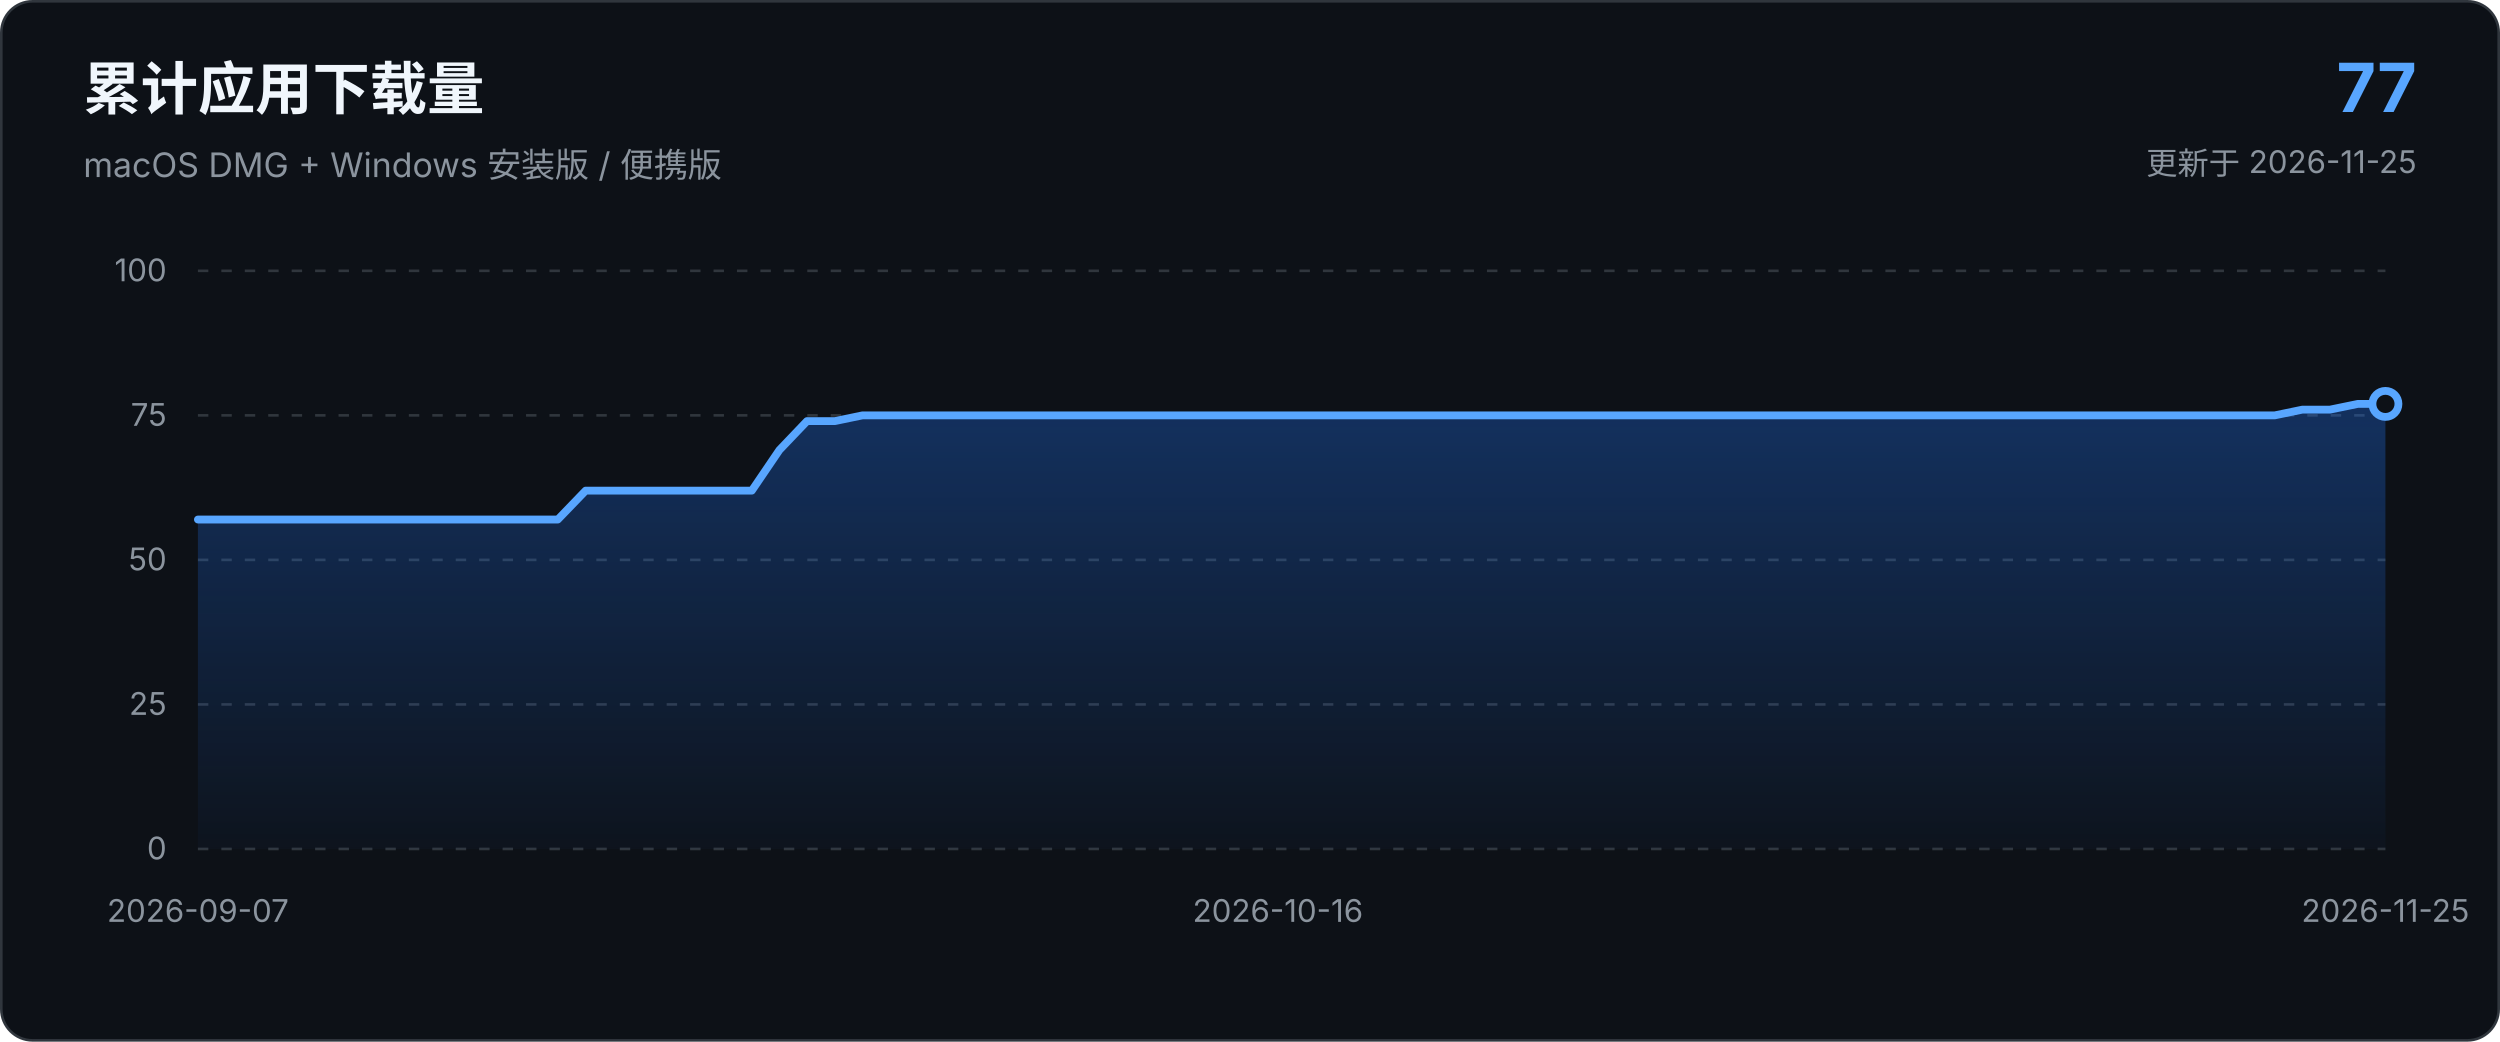
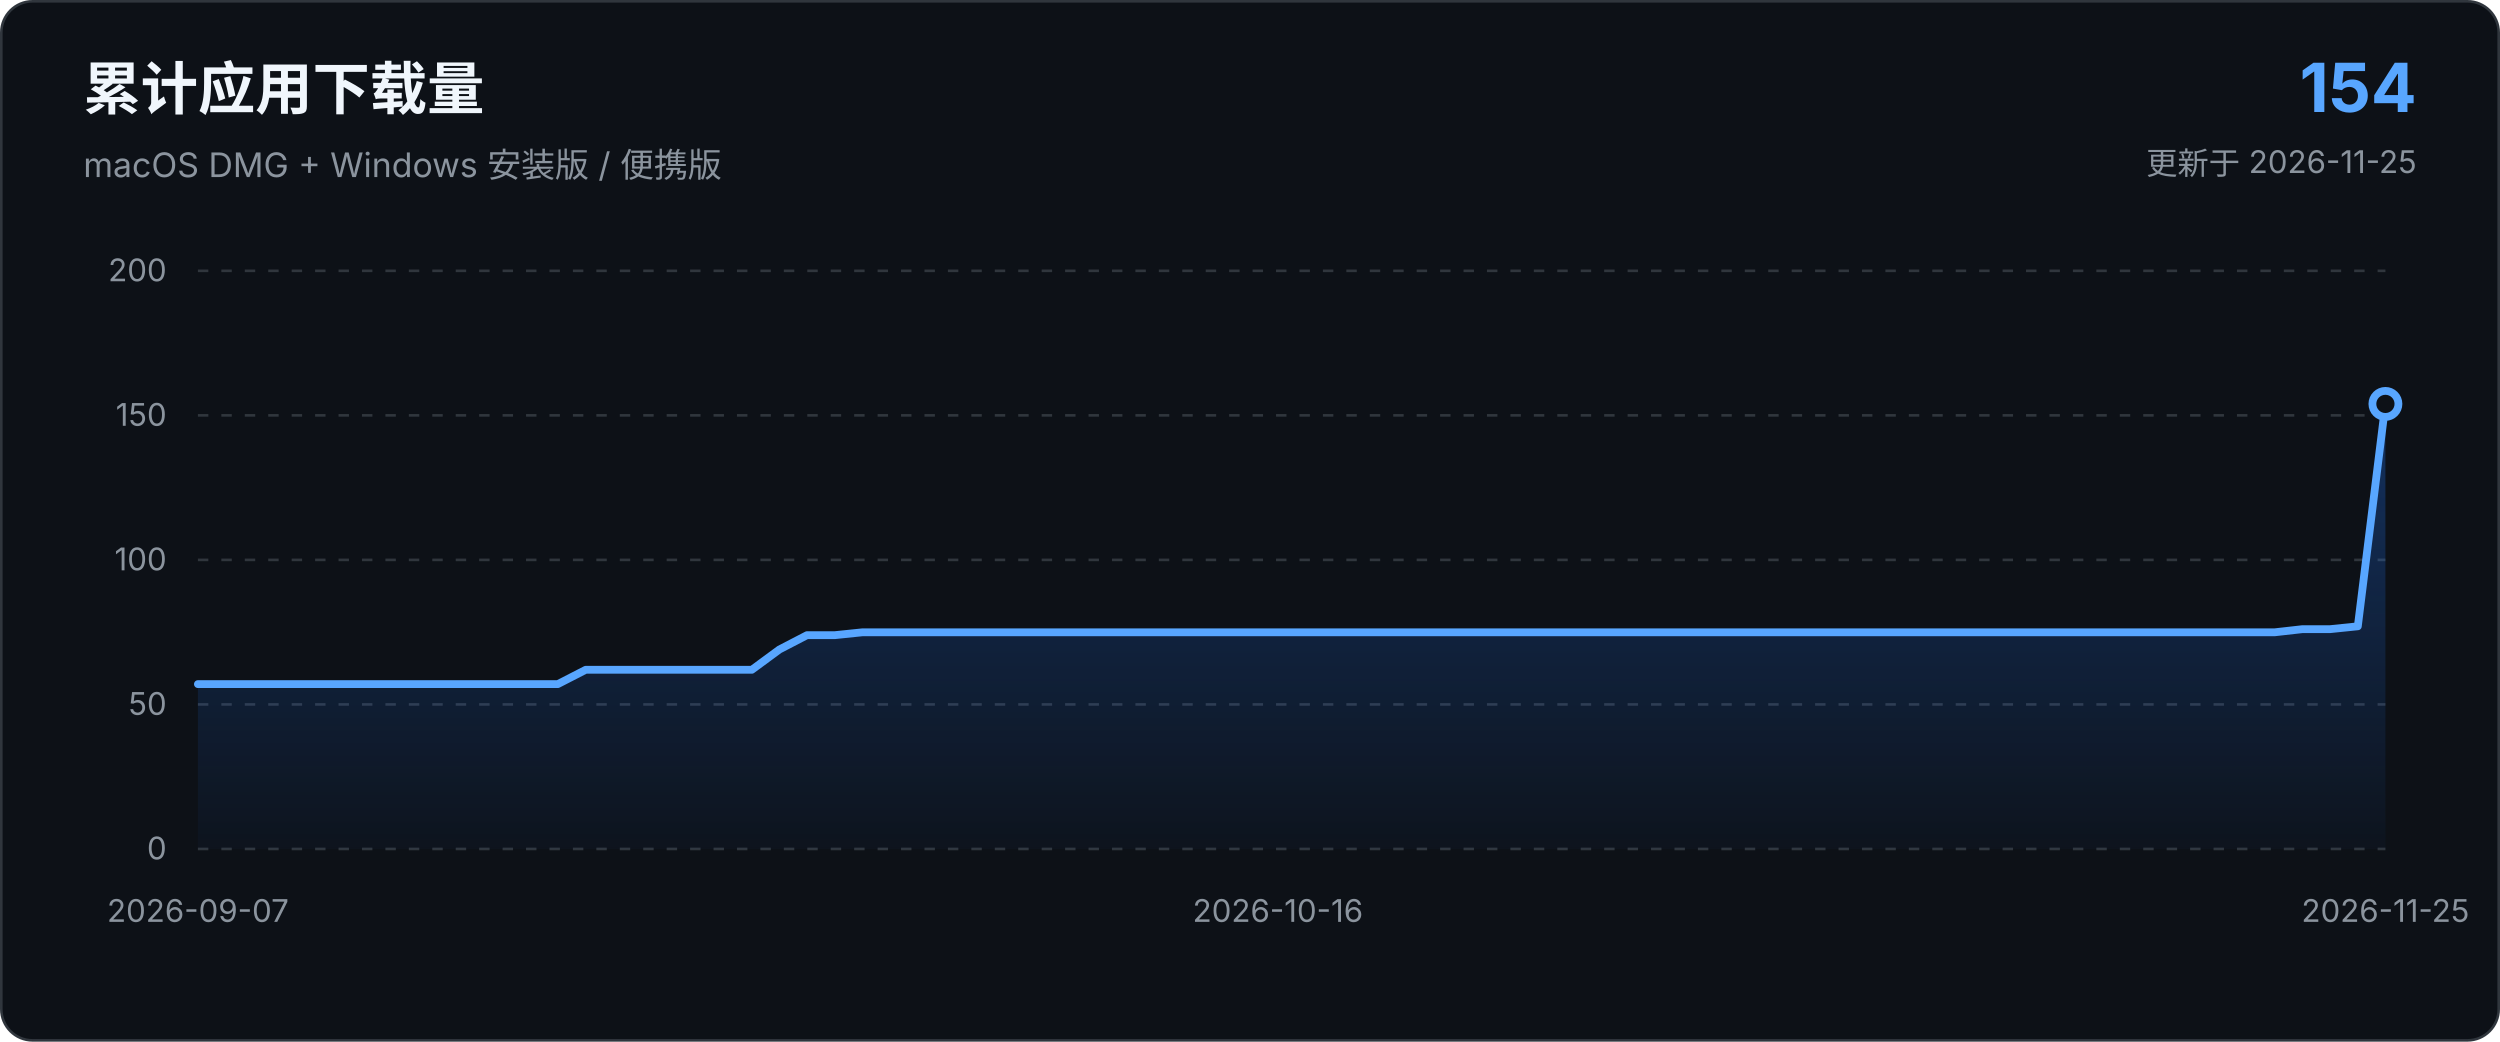
<svg xmlns="http://www.w3.org/2000/svg" viewBox="0 0 960 400" role="img" aria-labelledby="chart-title chart-description">
  <defs>
    <linearGradient id="area-gradient" x1="0" x2="0" y1="0" y2="1">
      <stop offset="0%" stop-color="#1f6feb" stop-opacity="0.34" />
      <stop offset="100%" stop-color="#1f6feb" stop-opacity="0.03" />
    </linearGradient>
  </defs>
  <style>
    text { font-family: -apple-system, BlinkMacSystemFont, "Segoe UI", sans-serif; }
    .axis { fill: #8b949e; font-size: 12px; }
    .grid { stroke: #30363d; stroke-width: 1; stroke-dasharray: 4 5; }
  </style>
  <rect x="0.5" y="0.5" width="959" height="399" rx="12" fill="#0d1117" stroke="#30363d" />
  <text x="32" y="42" fill="#f0f6fc" font-size="22" font-weight="650">累计应用下载量</text>
  <text x="32" y="68" fill="#8b949e" font-size="13">macOS DMG + Windows 安装版 / 便携版</text>
-   <text x="928" y="43" text-anchor="end" fill="#58a6ff" font-size="26" font-weight="700">77</text>
+   <text x="928" y="43" text-anchor="end" fill="#58a6ff" font-size="26" font-weight="700">154</text>
  <text x="928" y="67" text-anchor="end" fill="#8b949e" font-size="12">更新于 2026-11-25</text>
  <line x1="76.0" y1="326.0" x2="916.0" y2="326.0" class="grid" />
  <text x="64.0" y="330.0" text-anchor="end" class="axis">0</text>
  <line x1="76.0" y1="270.5" x2="916.0" y2="270.5" class="grid" />
-   <text x="64.0" y="274.5" text-anchor="end" class="axis">25</text>
+   <text x="64.0" y="274.5" text-anchor="end" class="axis">50</text>
  <line x1="76.0" y1="215.0" x2="916.0" y2="215.0" class="grid" />
-   <text x="64.0" y="219.0" text-anchor="end" class="axis">50</text>
+   <text x="64.0" y="219.0" text-anchor="end" class="axis">100</text>
  <line x1="76.0" y1="159.5" x2="916.0" y2="159.5" class="grid" />
-   <text x="64.0" y="163.5" text-anchor="end" class="axis">75</text>
+   <text x="64.0" y="163.5" text-anchor="end" class="axis">150</text>
  <line x1="76.0" y1="104.0" x2="916.0" y2="104.0" class="grid" />
-   <text x="64.0" y="108.0" text-anchor="end" class="axis">100</text>
-   <path d="M 76.0 326.0 L 76.0 199.5 L 86.6 199.5 L 97.3 199.5 L 107.9 199.5 L 118.5 199.5 L 129.2 199.5 L 139.8 199.5 L 150.4 199.5 L 161.1 199.5 L 171.7 199.5 L 182.3 199.5 L 193.0 199.5 L 203.6 199.5 L 214.2 199.5 L 224.9 188.4 L 235.5 188.4 L 246.1 188.4 L 256.8 188.4 L 267.4 188.4 L 278.0 188.4 L 288.7 188.4 L 299.3 172.8 L 309.9 161.7 L 320.6 161.7 L 331.2 159.5 L 341.8 159.5 L 352.5 159.5 L 363.1 159.5 L 373.7 159.5 L 384.4 159.5 L 395.0 159.5 L 405.6 159.5 L 416.3 159.5 L 426.9 159.5 L 437.5 159.5 L 448.2 159.5 L 458.8 159.5 L 469.4 159.5 L 480.1 159.5 L 490.7 159.5 L 501.3 159.5 L 511.9 159.5 L 522.6 159.5 L 533.2 159.5 L 543.8 159.5 L 554.5 159.5 L 565.1 159.5 L 575.7 159.5 L 586.4 159.5 L 597.0 159.5 L 607.6 159.5 L 618.3 159.5 L 628.9 159.5 L 639.5 159.5 L 650.2 159.5 L 660.8 159.5 L 671.4 159.5 L 682.1 159.5 L 692.7 159.5 L 703.3 159.5 L 714.0 159.5 L 724.6 159.5 L 735.2 159.5 L 745.9 159.5 L 756.5 159.5 L 767.1 159.5 L 777.8 159.5 L 788.4 159.5 L 799.0 159.5 L 809.7 159.5 L 820.3 159.5 L 830.9 159.5 L 841.6 159.5 L 852.2 159.5 L 862.8 159.5 L 873.5 159.5 L 884.1 157.3 L 894.7 157.3 L 905.4 155.1 L 916.0 155.1 L 916.0 326.0 Z" fill="url(#area-gradient)" />
-   <path d="M 76.0 199.5 L 86.6 199.5 L 97.3 199.5 L 107.9 199.5 L 118.5 199.5 L 129.2 199.5 L 139.8 199.5 L 150.4 199.5 L 161.1 199.5 L 171.7 199.5 L 182.3 199.5 L 193.0 199.5 L 203.6 199.5 L 214.2 199.5 L 224.9 188.4 L 235.5 188.4 L 246.1 188.4 L 256.8 188.4 L 267.4 188.4 L 278.0 188.4 L 288.7 188.4 L 299.3 172.8 L 309.9 161.7 L 320.6 161.7 L 331.2 159.5 L 341.8 159.5 L 352.5 159.5 L 363.1 159.5 L 373.7 159.5 L 384.4 159.5 L 395.0 159.5 L 405.6 159.5 L 416.3 159.5 L 426.9 159.5 L 437.5 159.5 L 448.2 159.5 L 458.8 159.5 L 469.4 159.5 L 480.1 159.5 L 490.7 159.5 L 501.3 159.5 L 511.9 159.5 L 522.6 159.5 L 533.2 159.5 L 543.8 159.5 L 554.5 159.5 L 565.1 159.5 L 575.7 159.5 L 586.4 159.5 L 597.0 159.5 L 607.6 159.5 L 618.3 159.5 L 628.9 159.5 L 639.5 159.5 L 650.2 159.5 L 660.8 159.5 L 671.4 159.5 L 682.1 159.5 L 692.7 159.5 L 703.3 159.5 L 714.0 159.5 L 724.6 159.5 L 735.2 159.5 L 745.9 159.5 L 756.5 159.5 L 767.1 159.5 L 777.8 159.5 L 788.4 159.5 L 799.0 159.5 L 809.7 159.5 L 820.3 159.5 L 830.9 159.5 L 841.6 159.5 L 852.2 159.5 L 862.8 159.5 L 873.5 159.5 L 884.1 157.3 L 894.7 157.3 L 905.4 155.1 L 916.0 155.1" fill="none" stroke="#58a6ff" stroke-width="3" stroke-linecap="round" stroke-linejoin="round" />
+   <text x="64.0" y="108.0" text-anchor="end" class="axis">200</text>
+   <path d="M 76.0 326.0 L 76.0 262.7 L 86.6 262.7 L 97.3 262.7 L 107.9 262.7 L 118.5 262.7 L 129.2 262.7 L 139.8 262.7 L 150.4 262.7 L 161.1 262.7 L 171.7 262.7 L 182.3 262.7 L 193.0 262.7 L 203.6 262.7 L 214.2 262.7 L 224.9 257.2 L 235.5 257.2 L 246.1 257.2 L 256.8 257.2 L 267.4 257.2 L 278.0 257.2 L 288.7 257.2 L 299.3 249.4 L 309.9 243.9 L 320.6 243.9 L 331.2 242.8 L 341.8 242.8 L 352.5 242.8 L 363.1 242.8 L 373.7 242.8 L 384.4 242.8 L 395.0 242.8 L 405.6 242.8 L 416.3 242.8 L 426.9 242.8 L 437.5 242.8 L 448.2 242.8 L 458.8 242.8 L 469.4 242.8 L 480.1 242.8 L 490.7 242.8 L 501.3 242.8 L 511.9 242.8 L 522.6 242.8 L 533.2 242.8 L 543.8 242.8 L 554.5 242.8 L 565.1 242.8 L 575.7 242.8 L 586.4 242.8 L 597.0 242.8 L 607.6 242.8 L 618.3 242.8 L 628.9 242.8 L 639.5 242.8 L 650.2 242.8 L 660.8 242.8 L 671.4 242.8 L 682.1 242.8 L 692.7 242.8 L 703.3 242.8 L 714.0 242.8 L 724.6 242.8 L 735.2 242.8 L 745.9 242.8 L 756.5 242.8 L 767.1 242.8 L 777.8 242.8 L 788.4 242.8 L 799.0 242.8 L 809.7 242.8 L 820.3 242.8 L 830.9 242.8 L 841.6 242.8 L 852.2 242.8 L 862.8 242.8 L 873.5 242.8 L 884.1 241.6 L 894.7 241.6 L 905.4 240.5 L 916.0 155.1 L 916.0 326.0 Z" fill="url(#area-gradient)" />
+   <path d="M 76.0 262.7 L 86.6 262.7 L 97.3 262.7 L 107.9 262.7 L 118.5 262.7 L 129.2 262.7 L 139.8 262.7 L 150.4 262.7 L 161.1 262.7 L 171.7 262.7 L 182.3 262.7 L 193.0 262.7 L 203.6 262.7 L 214.2 262.7 L 224.9 257.2 L 235.5 257.2 L 246.1 257.2 L 256.8 257.2 L 267.4 257.2 L 278.0 257.2 L 288.7 257.2 L 299.3 249.4 L 309.9 243.9 L 320.6 243.9 L 331.2 242.8 L 341.8 242.8 L 352.5 242.8 L 363.1 242.8 L 373.7 242.8 L 384.4 242.8 L 395.0 242.8 L 405.6 242.8 L 416.3 242.8 L 426.9 242.8 L 437.5 242.8 L 448.2 242.8 L 458.8 242.8 L 469.4 242.8 L 480.1 242.8 L 490.7 242.8 L 501.3 242.8 L 511.9 242.8 L 522.6 242.8 L 533.2 242.8 L 543.8 242.8 L 554.5 242.8 L 565.1 242.8 L 575.7 242.8 L 586.4 242.8 L 597.0 242.8 L 607.6 242.8 L 618.3 242.8 L 628.9 242.8 L 639.5 242.8 L 650.2 242.8 L 660.8 242.8 L 671.4 242.8 L 682.1 242.8 L 692.7 242.8 L 703.3 242.8 L 714.0 242.8 L 724.6 242.8 L 735.2 242.8 L 745.9 242.8 L 756.5 242.8 L 767.1 242.8 L 777.8 242.8 L 788.4 242.8 L 799.0 242.8 L 809.7 242.8 L 820.3 242.8 L 830.9 242.8 L 841.6 242.8 L 852.2 242.8 L 862.8 242.8 L 873.5 242.8 L 884.1 241.6 L 894.7 241.6 L 905.4 240.5 L 916.0 155.1" fill="none" stroke="#58a6ff" stroke-width="3" stroke-linecap="round" stroke-linejoin="round" />
  <circle cx="916.0" cy="155.1" r="5" fill="#0d1117" stroke="#58a6ff" stroke-width="3" />
  <text x="76.0" y="354.0" text-anchor="middle" class="axis">2026-09-07</text>
  <text x="490.7" y="354.0" text-anchor="middle" class="axis">2026-10-16</text>
  <text x="916.0" y="354.0" text-anchor="middle" class="axis">2026-11-25</text>
</svg>
